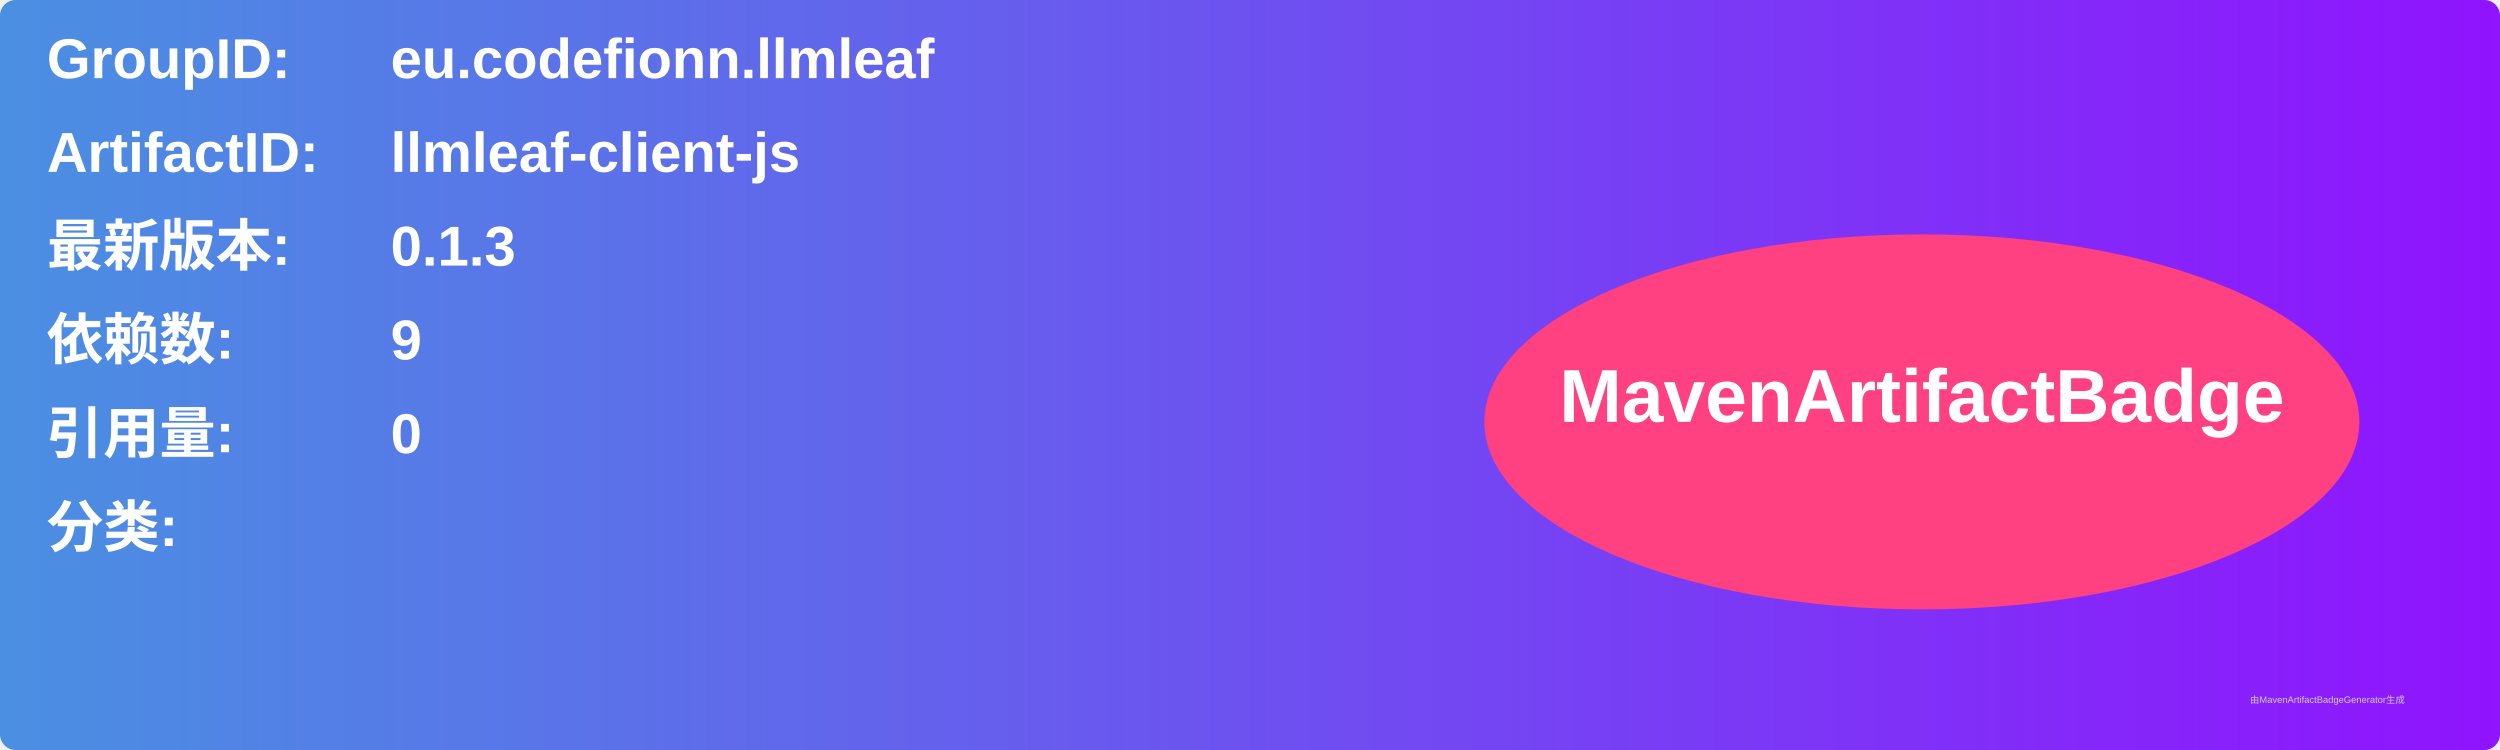
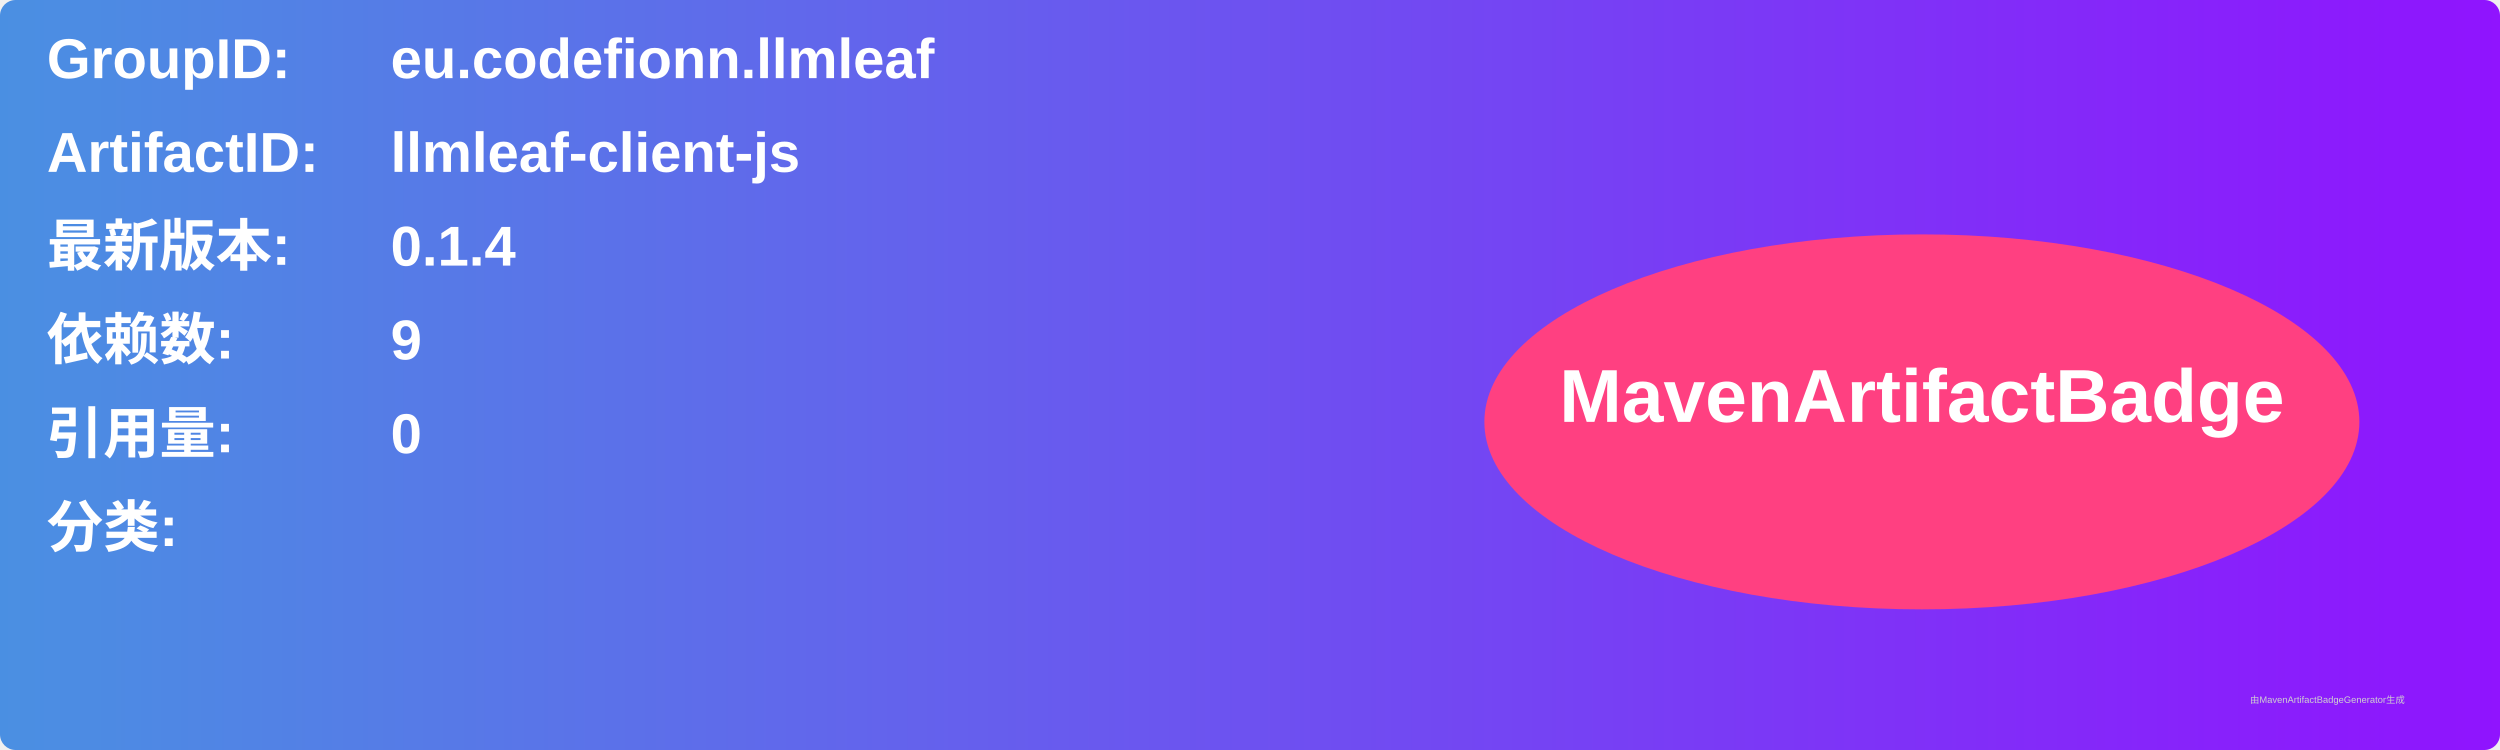
<svg xmlns="http://www.w3.org/2000/svg" width="800" height="240" viewBox="0 0 800 240">
  <linearGradient id="grad" x1="0%" y1="0%" x2="100%" y2="0%">
    <stop offset="0%" stop-color="#4a90e2" />
    <stop offset="100%" stop-color="#9013fe" />
  </linearGradient>
  <rect width="100%" height="100%" rx="5" ry="5" fill="url(#grad)" />
  <g transform="translate(15, 15)">
    <text x="0" y="10" font-family="Arial" font-size="18" fill="white" font-weight="bold" width="260">GroupID:</text>
    <text x="110" y="10" font-family="Arial" font-size="18" fill="white" font-weight="bold" width="460">eu.codefionn.llmleaf</text>
    <text x="0" y="40" font-family="Arial" font-size="18" fill="white" font-weight="bold" width="260">ArtifactID:</text>
    <text x="110" y="40" font-family="Arial" font-size="18" fill="white" font-weight="bold" width="460">llmleaf-client-js</text>
    <text x="0" y="70" font-family="Arial" font-size="18" fill="white" font-weight="bold">最新版本:</text>
    <text x="110" y="70" font-family="Arial" font-size="18" fill="white" font-weight="bold">
-       <tspan font-weight="bold">0.1.3</tspan>
+       <tspan font-weight="bold">0.1.4</tspan>
    </text>
    <text x="0" y="100" font-family="Arial" font-size="18" fill="white" font-weight="bold">依赖数: </text>
    <text x="110" y="100" font-family="Arial" font-size="18" fill="white">
      <tspan font-weight="bold">9</tspan>
    </text>
    <text x="0" y="130" font-family="Arial" font-size="18" fill="white" font-weight="bold">引用量: </text>
    <text x="110" y="130" font-family="Arial" font-size="18" fill="white">
      <tspan font-weight="bold">0</tspan>
    </text>
    <text x="0" y="160" font-family="Arial" font-size="18" fill="white" font-weight="bold">分类:</text>
    <text x="10" y="190" font-family="Arial" font-size="10" fill="white">
      <tspan font-weight="bold" />
    </text>
    <ellipse cx="600" cy="120" rx="140" ry="60" fill="#ff4081" />
    <text x="600" y="120" text-anchor="middle" font-family="Arial" font-size="24" fill="white" font-weight="bold">MavenArtifactBadge</text>
  </g>
  <text x="720" y="225" font-family="Arial" font-size="3" fill="#d0d0d0">由MavenArtifactBadgeGenerator生成</text>
</svg>
